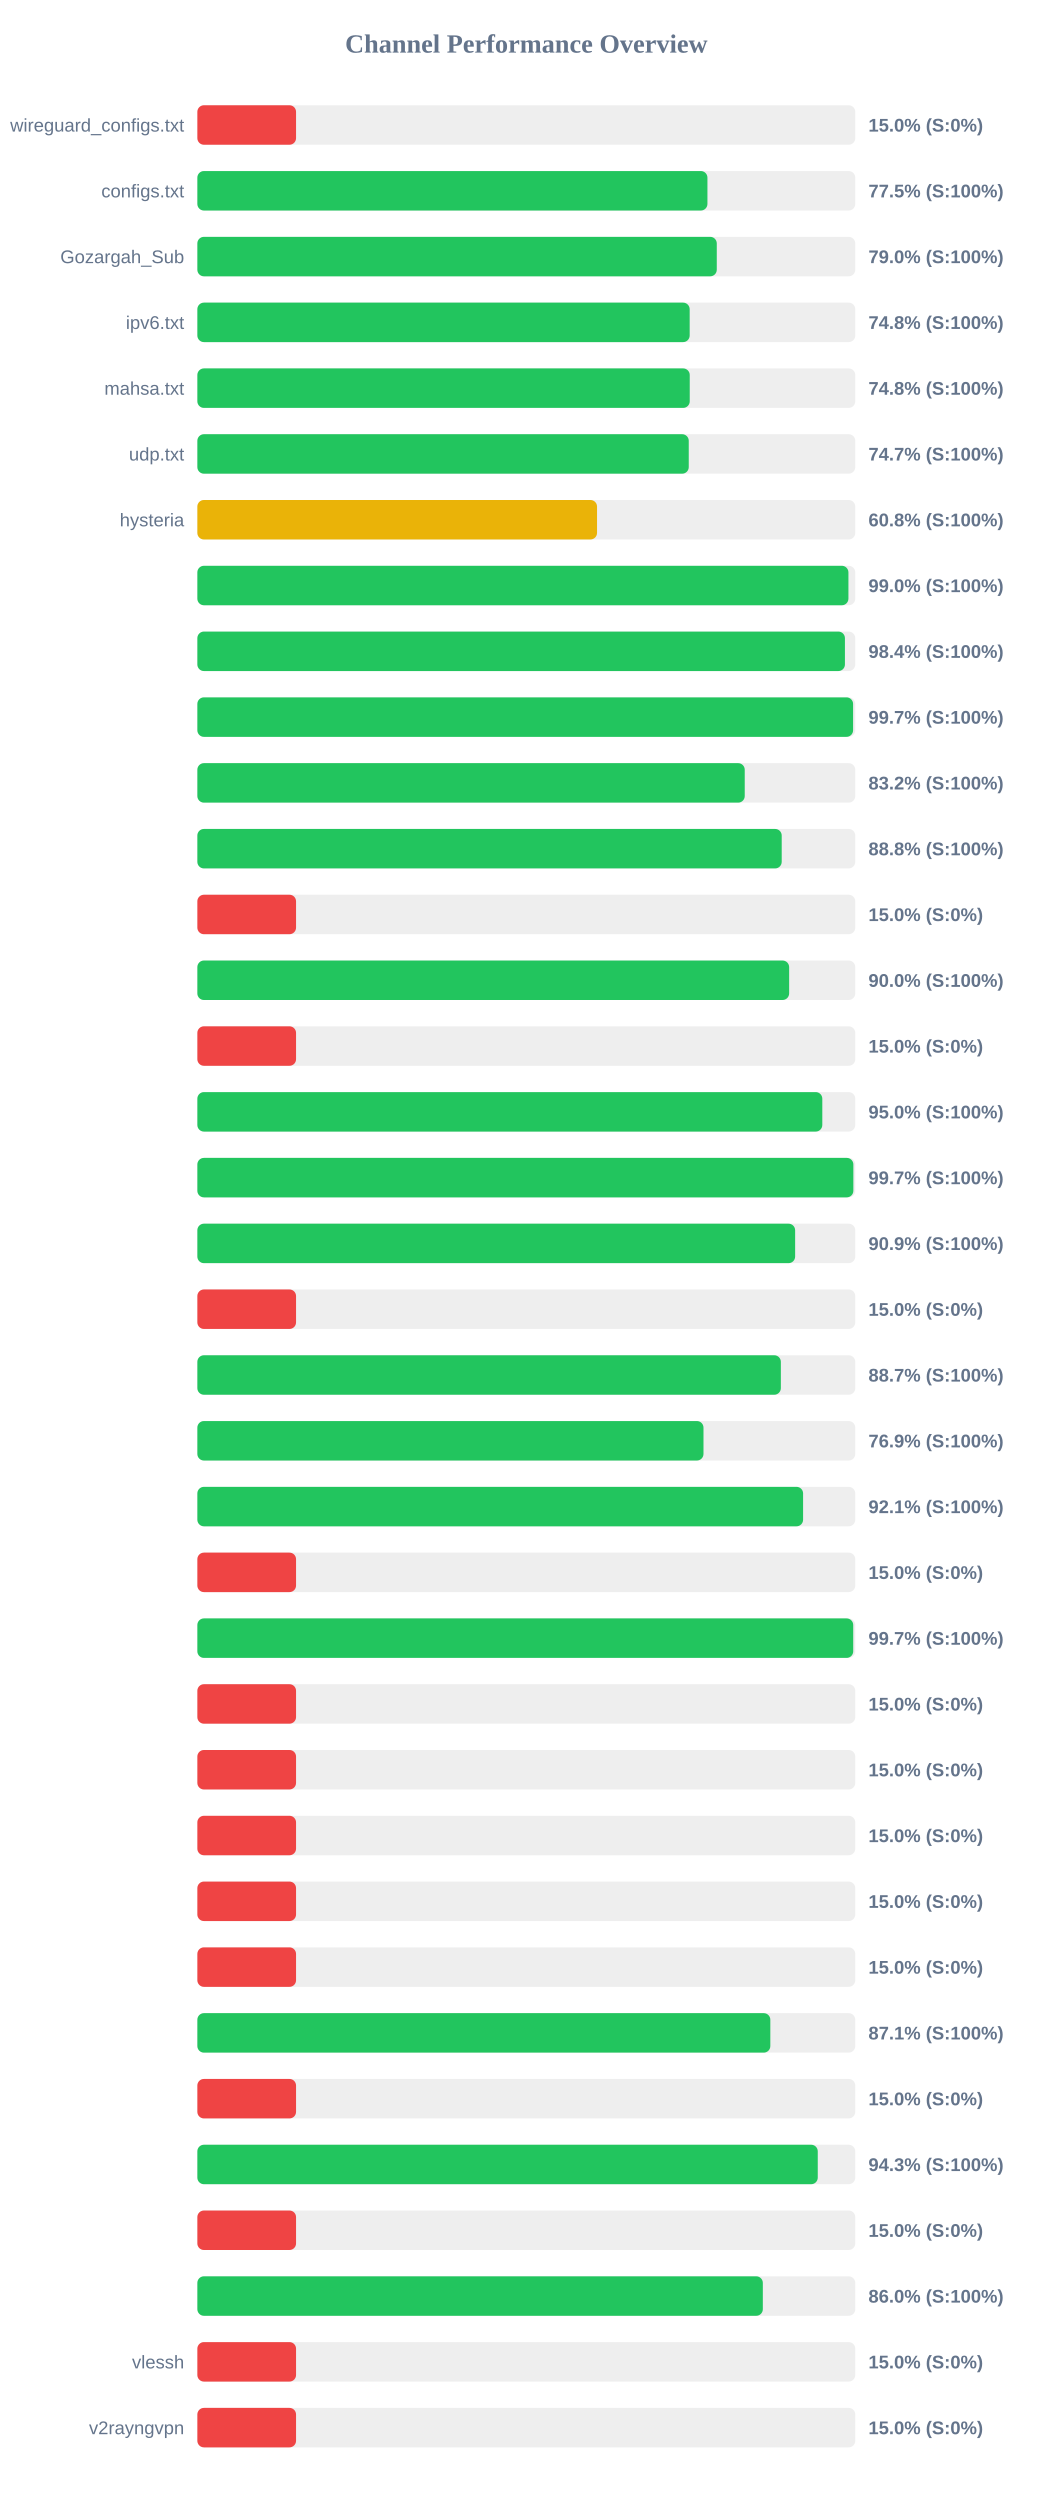
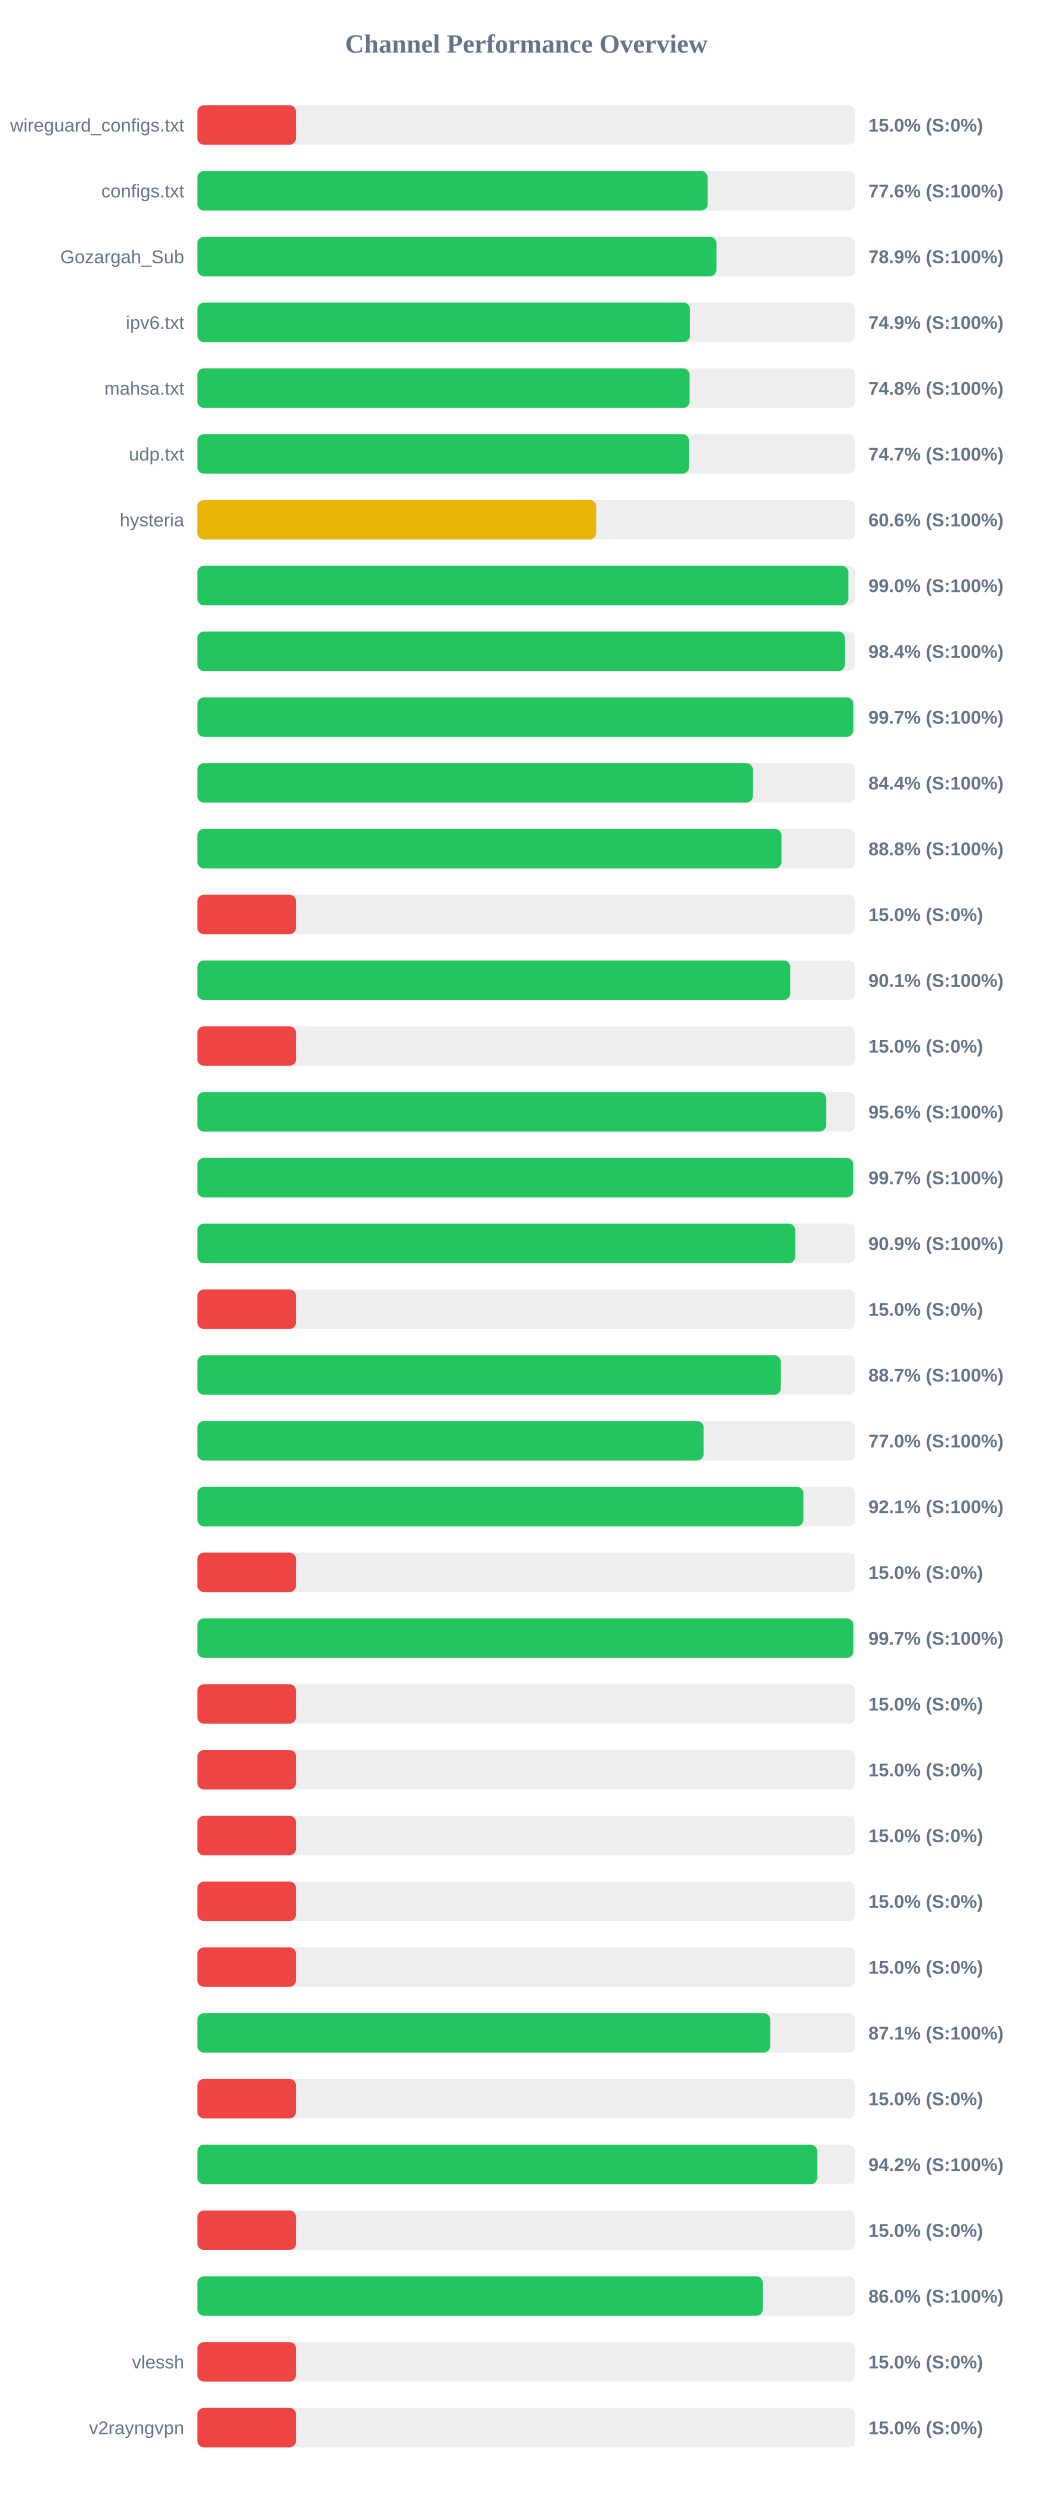
<svg xmlns="http://www.w3.org/2000/svg" width="800" height="1900" version="1.1">
  <style>
        .row { font: 14px Arial; fill: #64748b; }
        .score { font: bold 14px Arial; fill: #64748b; }
    </style>
  <text x="400" y="40" text-anchor="middle" font-size="20px" font-weight="bold" fill="#64748b">Channel Performance Overview</text>
  <rect x="150" y="80" width="500" height="30" fill="#eee" rx="5" />
  <rect x="150" y="80" width="75.0" height="30" fill="#ef4444" rx="5" />
  <text x="140" y="100" text-anchor="end" class="row">wireguard_configs.txt</text>
  <text x="660" y="100" text-anchor="start" class="score">15.0% (S:0%)</text>
  <rect x="150" y="130" width="500" height="30" fill="#eee" rx="5" />
-   <rect x="150" y="130" width="387.65" height="30" fill="#22c55e" rx="5" />
+   <rect x="150" y="130" width="387.85" height="30" fill="#22c55e" rx="5" />
  <text x="140" y="150" text-anchor="end" class="row">configs.txt</text>
-   <text x="660" y="150" text-anchor="start" class="score">77.5% (S:100%)</text>
+   <text x="660" y="150" text-anchor="start" class="score">77.6% (S:100%)</text>
  <rect x="150" y="180" width="500" height="30" fill="#eee" rx="5" />
-   <rect x="150" y="180" width="394.75" height="30" fill="#22c55e" rx="5" />
+   <rect x="150" y="180" width="394.55" height="30" fill="#22c55e" rx="5" />
  <text x="140" y="200" text-anchor="end" class="row">Gozargah_Sub</text>
-   <text x="660" y="200" text-anchor="start" class="score">79.0% (S:100%)</text>
+   <text x="660" y="200" text-anchor="start" class="score">78.9% (S:100%)</text>
  <rect x="150" y="230" width="500" height="30" fill="#eee" rx="5" />
-   <rect x="150" y="230" width="374.15" height="30" fill="#22c55e" rx="5" />
+   <rect x="150" y="230" width="374.35" height="30" fill="#22c55e" rx="5" />
  <text x="140" y="250" text-anchor="end" class="row">ipv6.txt</text>
-   <text x="660" y="250" text-anchor="start" class="score">74.8% (S:100%)</text>
+   <text x="660" y="250" text-anchor="start" class="score">74.9% (S:100%)</text>
  <rect x="150" y="280" width="500" height="30" fill="#eee" rx="5" />
-   <rect x="150" y="280" width="374.2" height="30" fill="#22c55e" rx="5" />
+   <rect x="150" y="280" width="374.1" height="30" fill="#22c55e" rx="5" />
  <text x="140" y="300" text-anchor="end" class="row">mahsa.txt</text>
  <text x="660" y="300" text-anchor="start" class="score">74.8% (S:100%)</text>
  <rect x="150" y="330" width="500" height="30" fill="#eee" rx="5" />
-   <rect x="150" y="330" width="373.45" height="30" fill="#22c55e" rx="5" />
+   <rect x="150" y="330" width="373.65" height="30" fill="#22c55e" rx="5" />
  <text x="140" y="350" text-anchor="end" class="row">udp.txt</text>
  <text x="660" y="350" text-anchor="start" class="score">74.7% (S:100%)</text>
  <rect x="150" y="380" width="500" height="30" fill="#eee" rx="5" />
-   <rect x="150" y="380" width="303.75" height="30" fill="#eab308" rx="5" />
+   <rect x="150" y="380" width="303.15" height="30" fill="#eab308" rx="5" />
  <text x="140" y="400" text-anchor="end" class="row">hysteria</text>
-   <text x="660" y="400" text-anchor="start" class="score">60.8% (S:100%)</text>
+   <text x="660" y="400" text-anchor="start" class="score">60.6% (S:100%)</text>
  <rect x="150" y="430" width="500" height="30" fill="#eee" rx="5" />
-   <rect x="150" y="430" width="494.8" height="30" fill="#22c55e" rx="5" />
+   <rect x="150" y="430" width="494.75" height="30" fill="#22c55e" rx="5" />
  <text x="140" y="450" text-anchor="end" class="row" />
  <text x="660" y="450" text-anchor="start" class="score">99.0% (S:100%)</text>
  <rect x="150" y="480" width="500" height="30" fill="#eee" rx="5" />
  <rect x="150" y="480" width="492.15" height="30" fill="#22c55e" rx="5" />
  <text x="140" y="500" text-anchor="end" class="row" />
  <text x="660" y="500" text-anchor="start" class="score">98.4% (S:100%)</text>
  <rect x="150" y="530" width="500" height="30" fill="#eee" rx="5" />
-   <rect x="150" y="530" width="498.35" height="30" fill="#22c55e" rx="5" />
+   <rect x="150" y="530" width="498.5" height="30" fill="#22c55e" rx="5" />
  <text x="140" y="550" text-anchor="end" class="row" />
  <text x="660" y="550" text-anchor="start" class="score">99.7% (S:100%)</text>
  <rect x="150" y="580" width="500" height="30" fill="#eee" rx="5" />
-   <rect x="150" y="580" width="416.0" height="30" fill="#22c55e" rx="5" />
+   <rect x="150" y="580" width="422.2" height="30" fill="#22c55e" rx="5" />
  <text x="140" y="600" text-anchor="end" class="row" />
-   <text x="660" y="600" text-anchor="start" class="score">83.2% (S:100%)</text>
+   <text x="660" y="600" text-anchor="start" class="score">84.4% (S:100%)</text>
  <rect x="150" y="630" width="500" height="30" fill="#eee" rx="5" />
-   <rect x="150" y="630" width="444.1" height="30" fill="#22c55e" rx="5" />
+   <rect x="150" y="630" width="443.95" height="30" fill="#22c55e" rx="5" />
  <text x="140" y="650" text-anchor="end" class="row" />
  <text x="660" y="650" text-anchor="start" class="score">88.8% (S:100%)</text>
  <rect x="150" y="680" width="500" height="30" fill="#eee" rx="5" />
  <rect x="150" y="680" width="75.0" height="30" fill="#ef4444" rx="5" />
  <text x="140" y="700" text-anchor="end" class="row" />
  <text x="660" y="700" text-anchor="start" class="score">15.0% (S:0%)</text>
  <rect x="150" y="730" width="500" height="30" fill="#eee" rx="5" />
-   <rect x="150" y="730" width="449.75" height="30" fill="#22c55e" rx="5" />
+   <rect x="150" y="730" width="450.55" height="30" fill="#22c55e" rx="5" />
  <text x="140" y="750" text-anchor="end" class="row" />
-   <text x="660" y="750" text-anchor="start" class="score">90.0% (S:100%)</text>
+   <text x="660" y="750" text-anchor="start" class="score">90.1% (S:100%)</text>
  <rect x="150" y="780" width="500" height="30" fill="#eee" rx="5" />
  <rect x="150" y="780" width="75.0" height="30" fill="#ef4444" rx="5" />
  <text x="140" y="800" text-anchor="end" class="row" />
  <text x="660" y="800" text-anchor="start" class="score">15.0% (S:0%)</text>
  <rect x="150" y="830" width="500" height="30" fill="#eee" rx="5" />
-   <rect x="150" y="830" width="474.95" height="30" fill="#22c55e" rx="5" />
+   <rect x="150" y="830" width="477.9" height="30" fill="#22c55e" rx="5" />
  <text x="140" y="850" text-anchor="end" class="row" />
-   <text x="660" y="850" text-anchor="start" class="score">95.0% (S:100%)</text>
+   <text x="660" y="850" text-anchor="start" class="score">95.6% (S:100%)</text>
  <rect x="150" y="880" width="500" height="30" fill="#eee" rx="5" />
-   <rect x="150" y="880" width="498.55" height="30" fill="#22c55e" rx="5" />
+   <rect x="150" y="880" width="498.45" height="30" fill="#22c55e" rx="5" />
  <text x="140" y="900" text-anchor="end" class="row" />
  <text x="660" y="900" text-anchor="start" class="score">99.7% (S:100%)</text>
  <rect x="150" y="930" width="500" height="30" fill="#eee" rx="5" />
-   <rect x="150" y="930" width="454.3" height="30" fill="#22c55e" rx="5" />
+   <rect x="150" y="930" width="454.4" height="30" fill="#22c55e" rx="5" />
  <text x="140" y="950" text-anchor="end" class="row" />
  <text x="660" y="950" text-anchor="start" class="score">90.9% (S:100%)</text>
  <rect x="150" y="980" width="500" height="30" fill="#eee" rx="5" />
  <rect x="150" y="980" width="75.0" height="30" fill="#ef4444" rx="5" />
  <text x="140" y="1000" text-anchor="end" class="row" />
  <text x="660" y="1000" text-anchor="start" class="score">15.0% (S:0%)</text>
  <rect x="150" y="1030" width="500" height="30" fill="#eee" rx="5" />
-   <rect x="150" y="1030" width="443.45" height="30" fill="#22c55e" rx="5" />
+   <rect x="150" y="1030" width="443.4" height="30" fill="#22c55e" rx="5" />
  <text x="140" y="1050" text-anchor="end" class="row" />
  <text x="660" y="1050" text-anchor="start" class="score">88.7% (S:100%)</text>
  <rect x="150" y="1080" width="500" height="30" fill="#eee" rx="5" />
-   <rect x="150" y="1080" width="384.65" height="30" fill="#22c55e" rx="5" />
+   <rect x="150" y="1080" width="384.75" height="30" fill="#22c55e" rx="5" />
  <text x="140" y="1100" text-anchor="end" class="row" />
-   <text x="660" y="1100" text-anchor="start" class="score">76.9% (S:100%)</text>
+   <text x="660" y="1100" text-anchor="start" class="score">77.0% (S:100%)</text>
  <rect x="150" y="1130" width="500" height="30" fill="#eee" rx="5" />
-   <rect x="150" y="1130" width="460.35" height="30" fill="#22c55e" rx="5" />
+   <rect x="150" y="1130" width="460.6" height="30" fill="#22c55e" rx="5" />
  <text x="140" y="1150" text-anchor="end" class="row" />
  <text x="660" y="1150" text-anchor="start" class="score">92.1% (S:100%)</text>
  <rect x="150" y="1180" width="500" height="30" fill="#eee" rx="5" />
  <rect x="150" y="1180" width="75.0" height="30" fill="#ef4444" rx="5" />
  <text x="140" y="1200" text-anchor="end" class="row" />
  <text x="660" y="1200" text-anchor="start" class="score">15.0% (S:0%)</text>
  <rect x="150" y="1230" width="500" height="30" fill="#eee" rx="5" />
-   <rect x="150" y="1230" width="498.45" height="30" fill="#22c55e" rx="5" />
+   <rect x="150" y="1230" width="498.5" height="30" fill="#22c55e" rx="5" />
  <text x="140" y="1250" text-anchor="end" class="row" />
  <text x="660" y="1250" text-anchor="start" class="score">99.7% (S:100%)</text>
  <rect x="150" y="1280" width="500" height="30" fill="#eee" rx="5" />
  <rect x="150" y="1280" width="75.0" height="30" fill="#ef4444" rx="5" />
  <text x="140" y="1300" text-anchor="end" class="row" />
  <text x="660" y="1300" text-anchor="start" class="score">15.0% (S:0%)</text>
  <rect x="150" y="1330" width="500" height="30" fill="#eee" rx="5" />
  <rect x="150" y="1330" width="75.0" height="30" fill="#ef4444" rx="5" />
  <text x="140" y="1350" text-anchor="end" class="row" />
  <text x="660" y="1350" text-anchor="start" class="score">15.0% (S:0%)</text>
  <rect x="150" y="1380" width="500" height="30" fill="#eee" rx="5" />
  <rect x="150" y="1380" width="75.0" height="30" fill="#ef4444" rx="5" />
  <text x="140" y="1400" text-anchor="end" class="row" />
  <text x="660" y="1400" text-anchor="start" class="score">15.0% (S:0%)</text>
  <rect x="150" y="1430" width="500" height="30" fill="#eee" rx="5" />
  <rect x="150" y="1430" width="75.0" height="30" fill="#ef4444" rx="5" />
  <text x="140" y="1450" text-anchor="end" class="row" />
  <text x="660" y="1450" text-anchor="start" class="score">15.0% (S:0%)</text>
  <rect x="150" y="1480" width="500" height="30" fill="#eee" rx="5" />
  <rect x="150" y="1480" width="75.0" height="30" fill="#ef4444" rx="5" />
  <text x="140" y="1500" text-anchor="end" class="row" />
  <text x="660" y="1500" text-anchor="start" class="score">15.0% (S:0%)</text>
  <rect x="150" y="1530" width="500" height="30" fill="#eee" rx="5" />
-   <rect x="150" y="1530" width="435.45" height="30" fill="#22c55e" rx="5" />
+   <rect x="150" y="1530" width="435.4" height="30" fill="#22c55e" rx="5" />
  <text x="140" y="1550" text-anchor="end" class="row" />
  <text x="660" y="1550" text-anchor="start" class="score">87.1% (S:100%)</text>
  <rect x="150" y="1580" width="500" height="30" fill="#eee" rx="5" />
  <rect x="150" y="1580" width="75.0" height="30" fill="#ef4444" rx="5" />
  <text x="140" y="1600" text-anchor="end" class="row" />
  <text x="660" y="1600" text-anchor="start" class="score">15.0% (S:0%)</text>
  <rect x="150" y="1630" width="500" height="30" fill="#eee" rx="5" />
-   <rect x="150" y="1630" width="471.5" height="30" fill="#22c55e" rx="5" />
+   <rect x="150" y="1630" width="471.1" height="30" fill="#22c55e" rx="5" />
  <text x="140" y="1650" text-anchor="end" class="row" />
-   <text x="660" y="1650" text-anchor="start" class="score">94.3% (S:100%)</text>
+   <text x="660" y="1650" text-anchor="start" class="score">94.2% (S:100%)</text>
  <rect x="150" y="1680" width="500" height="30" fill="#eee" rx="5" />
  <rect x="150" y="1680" width="75.0" height="30" fill="#ef4444" rx="5" />
  <text x="140" y="1700" text-anchor="end" class="row" />
  <text x="660" y="1700" text-anchor="start" class="score">15.0% (S:0%)</text>
  <rect x="150" y="1730" width="500" height="30" fill="#eee" rx="5" />
  <rect x="150" y="1730" width="429.75" height="30" fill="#22c55e" rx="5" />
  <text x="140" y="1750" text-anchor="end" class="row" />
  <text x="660" y="1750" text-anchor="start" class="score">86.0% (S:100%)</text>
  <rect x="150" y="1780" width="500" height="30" fill="#eee" rx="5" />
  <rect x="150" y="1780" width="75.0" height="30" fill="#ef4444" rx="5" />
  <text x="140" y="1800" text-anchor="end" class="row">vlessh</text>
  <text x="660" y="1800" text-anchor="start" class="score">15.0% (S:0%)</text>
  <rect x="150" y="1830" width="500" height="30" fill="#eee" rx="5" />
  <rect x="150" y="1830" width="75.0" height="30" fill="#ef4444" rx="5" />
  <text x="140" y="1850" text-anchor="end" class="row">v2rayngvpn</text>
  <text x="660" y="1850" text-anchor="start" class="score">15.0% (S:0%)</text>
</svg>
